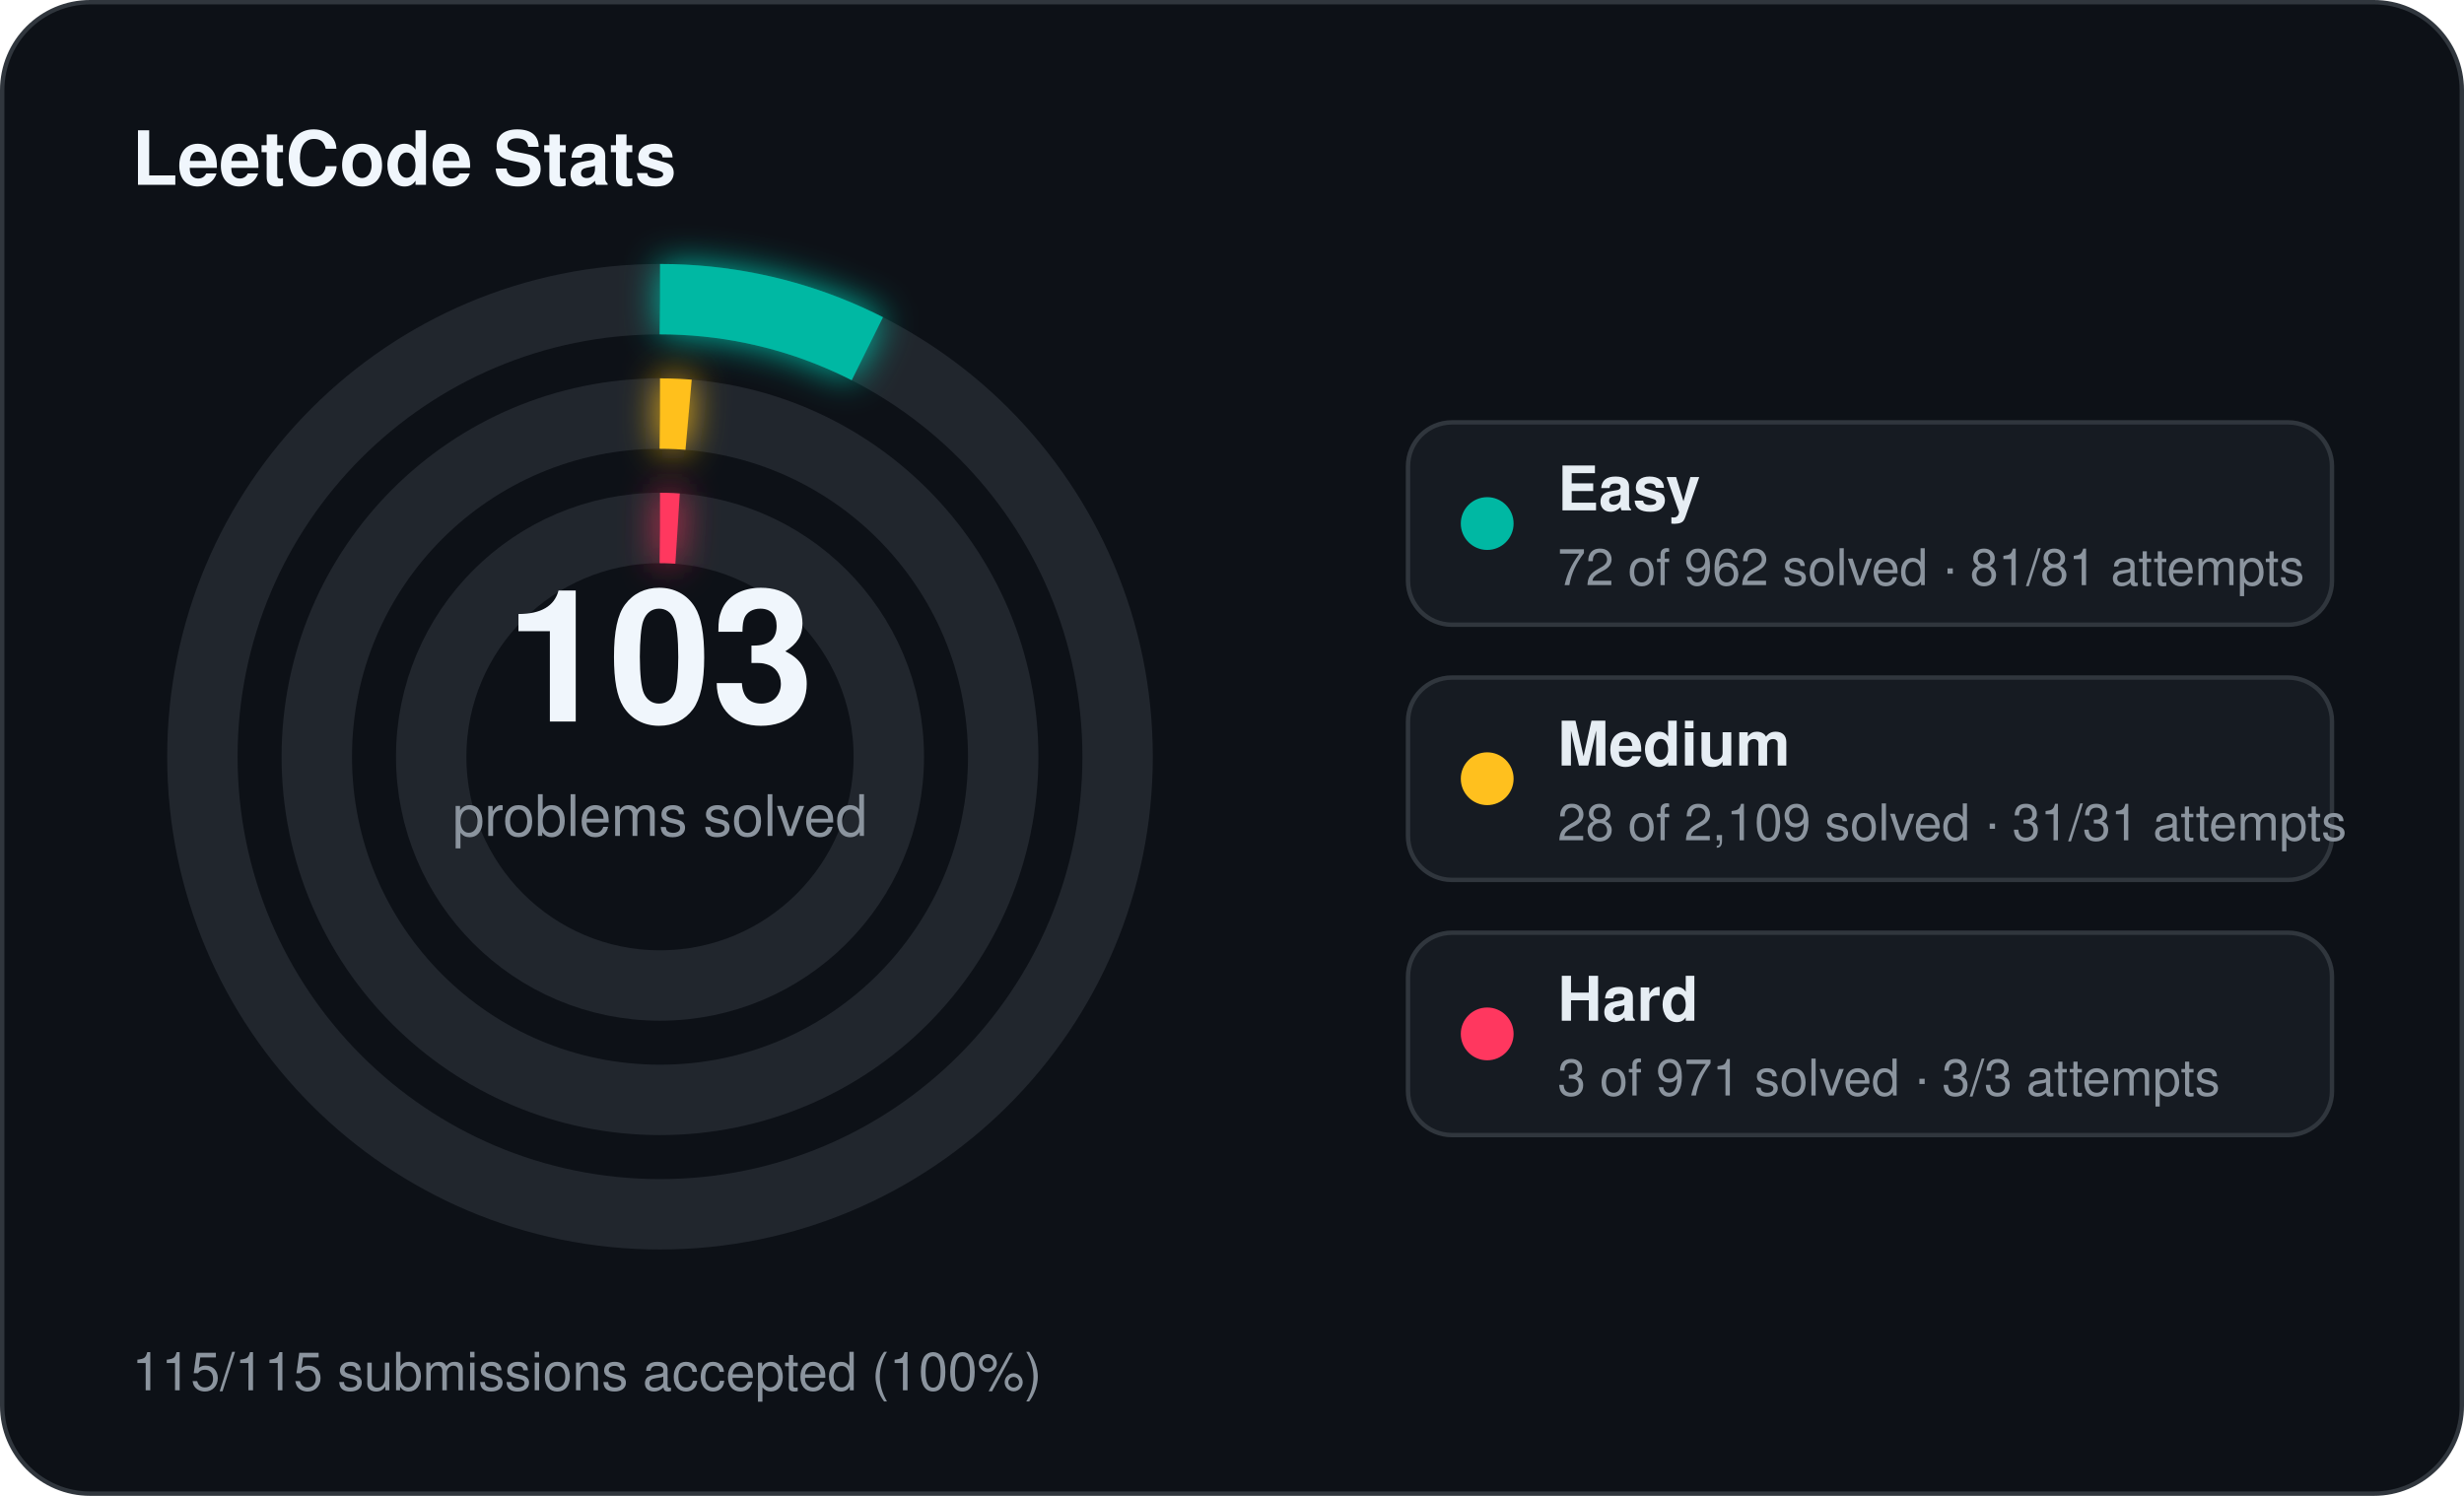
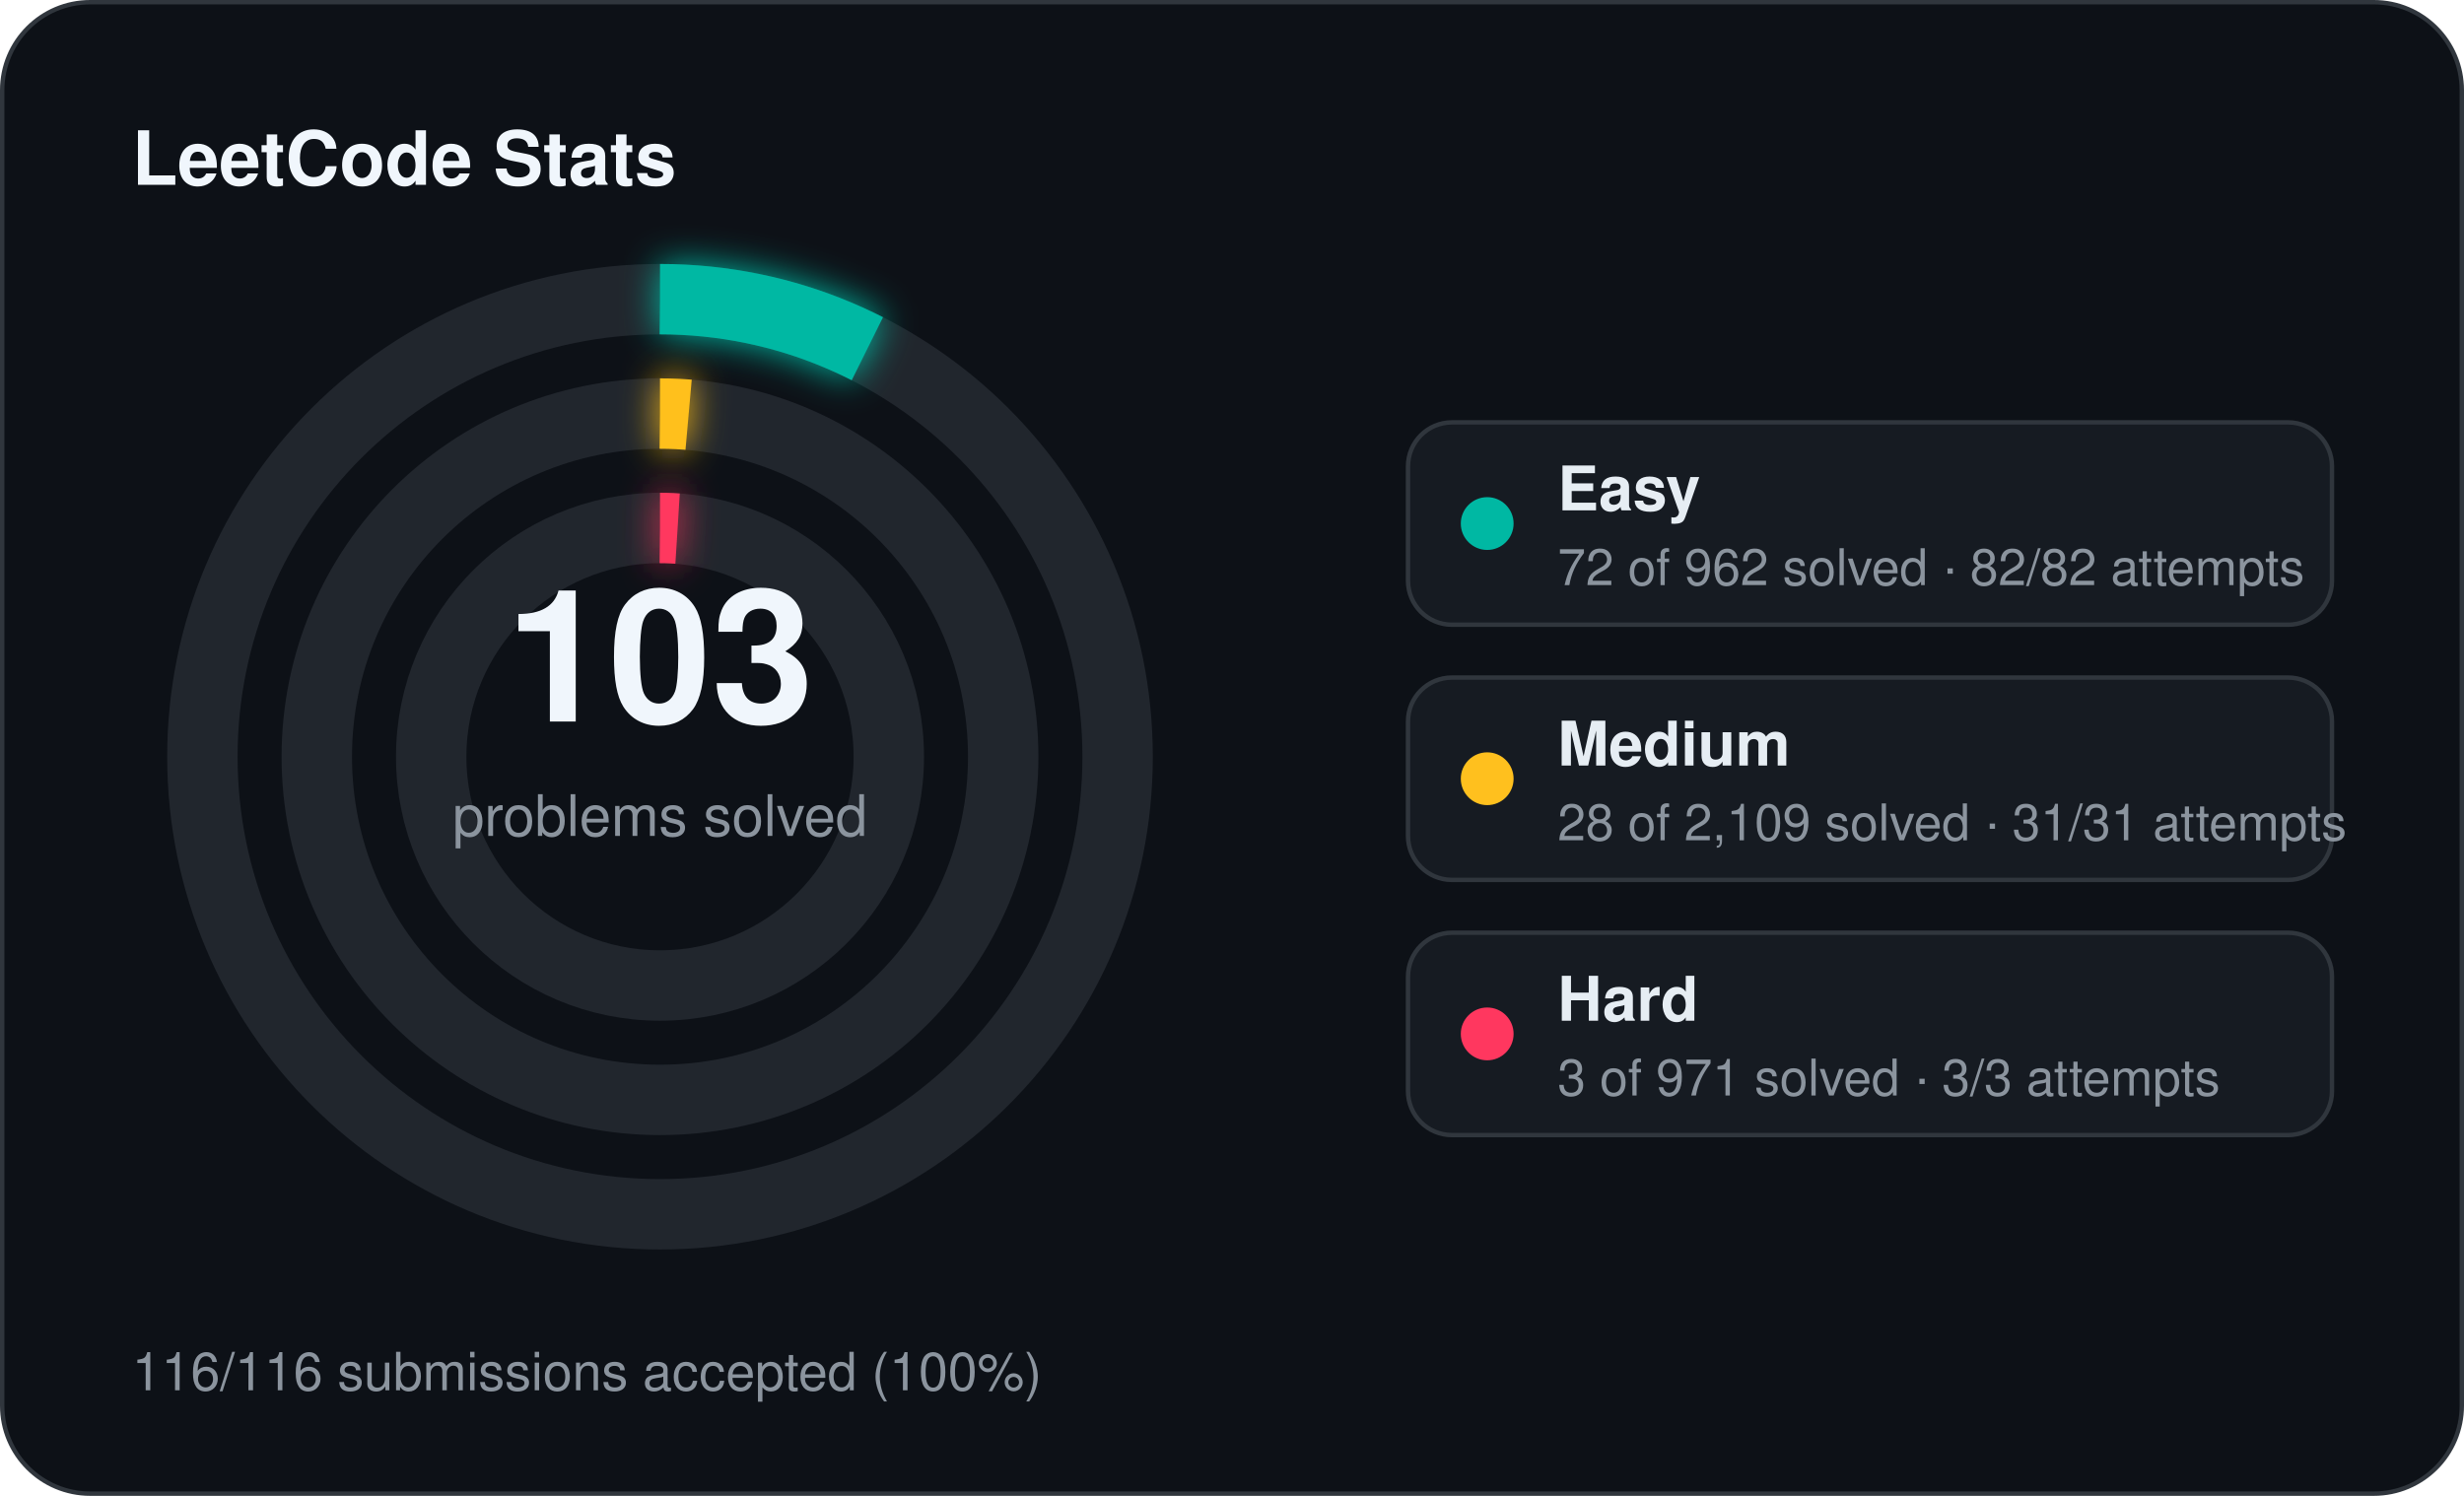
<svg xmlns="http://www.w3.org/2000/svg" width="560" height="340" viewBox="0 0 560 340">
  <defs>
    <filter id="stats-glow" x="-60%" y="-60%" width="220%" height="220%">
      <feGaussianBlur stdDeviation="4" result="blur" />
      <feMerge>
        <feMergeNode in="blur" />
        <feMergeNode in="SourceGraphic" />
      </feMerge>
    </filter>
  </defs>
  <rect x="0.5" y="0.5" width="559" height="339" rx="20" fill="#0d1117" stroke="#30363d" stroke-width="1" />
  <text x="30" y="42" fill="#f0f6fc" font-family="Segoe UI, Helvetica, Arial, sans-serif" font-size="17" font-weight="700">LeetCode Stats</text>
  <circle cx="150" cy="172" r="104" fill="none" stroke="#21262d" stroke-width="16" />
  <circle cx="150" cy="172" r="104" fill="none" stroke="#00b8a3" stroke-width="16" stroke-linecap="butt" stroke-dasharray="48.91 653.45" transform="rotate(-90 150 172)" filter="url(#stats-glow)" />
  <circle cx="150" cy="172" r="78" fill="none" stroke="#21262d" stroke-width="16" />
  <circle cx="150" cy="172" r="78" fill="none" stroke="#ffc01e" stroke-width="16" stroke-linecap="butt" stroke-dasharray="6.51 490.09" transform="rotate(-90 150 172)" filter="url(#stats-glow)" />
  <circle cx="150" cy="172" r="52" fill="none" stroke="#21262d" stroke-width="16" />
  <circle cx="150" cy="172" r="52" fill="none" stroke="#ff375f" stroke-width="16" stroke-linecap="butt" stroke-dasharray="4.00 326.73" transform="rotate(-90 150 172)" filter="url(#stats-glow)" />
  <text x="150" y="164" text-anchor="middle" fill="#f0f6fc" font-family="Segoe UI, Helvetica, Arial, sans-serif" font-size="42" font-weight="700">103</text>
  <text x="150" y="190" text-anchor="middle" fill="#8b949e" font-family="Segoe UI, Helvetica, Arial, sans-serif" font-size="13">problems solved</text>
  <rect x="320" y="96" width="210" height="46" rx="10" fill="#161b22" stroke="#30363d" stroke-width="1" />
  <circle cx="338" cy="119" r="6" fill="#00b8a3" />
  <text x="354" y="116" fill="#e6edf3" font-family="Segoe UI, Helvetica, Arial, sans-serif" font-size="14" font-weight="600">Easy</text>
-   <text x="354" y="133" fill="#8b949e" font-family="Segoe UI, Helvetica, Arial, sans-serif" font-size="11.5">72 of 962 solved · 81/81 attempts</text>
+   <text x="354" y="133" fill="#8b949e" font-family="Segoe UI, Helvetica, Arial, sans-serif" font-size="11.5">72 of 962 solved · 82/82 attempts</text>
  <rect x="320" y="154" width="210" height="46" rx="10" fill="#161b22" stroke="#30363d" stroke-width="1" />
  <circle cx="338" cy="177" r="6" fill="#ffc01e" />
  <text x="354" y="174" fill="#e6edf3" font-family="Segoe UI, Helvetica, Arial, sans-serif" font-size="14" font-weight="600">Medium</text>
  <text x="354" y="191" fill="#8b949e" font-family="Segoe UI, Helvetica, Arial, sans-serif" font-size="11.5">28 of 2,109 solved · 31/31 attempts</text>
  <rect x="320" y="212" width="210" height="46" rx="10" fill="#161b22" stroke="#30363d" stroke-width="1" />
  <circle cx="338" cy="235" r="6" fill="#ff375f" />
  <text x="354" y="232" fill="#e6edf3" font-family="Segoe UI, Helvetica, Arial, sans-serif" font-size="14" font-weight="600">Hard</text>
  <text x="354" y="249" fill="#8b949e" font-family="Segoe UI, Helvetica, Arial, sans-serif" font-size="11.5">3 of 971 solved · 3/3 attempts</text>
-   <text x="30" y="316" fill="#8b949e" font-family="Segoe UI, Helvetica, Arial, sans-serif" font-size="12">115/115 submissions accepted (100%)</text>
+   <text x="30" y="316" fill="#8b949e" font-family="Segoe UI, Helvetica, Arial, sans-serif" font-size="12">116/116 submissions accepted (100%)</text>
</svg>
